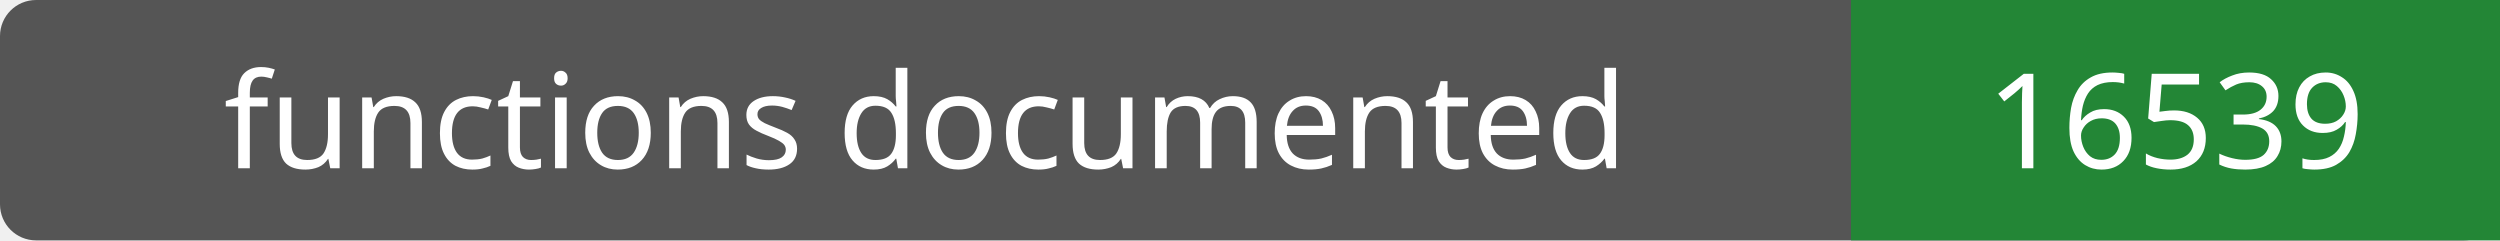
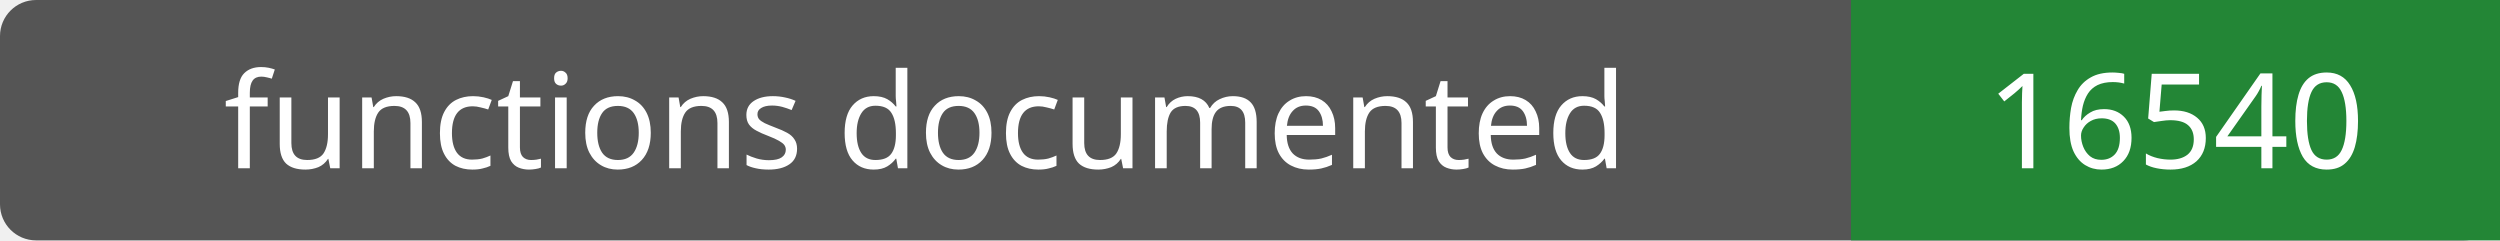
- <svg xmlns="http://www.w3.org/2000/svg" width="208" height="20" role="img" aria-label="functions documented: 16539">
+ <svg xmlns="http://www.w3.org/2000/svg" width="208" height="20" role="img" aria-label="functions documented: 16540">
  <rect width="208" height="20" rx="3" fill="#555" />
  <path fill="#238636" d="M154 0h54v20H154z" />
  <g fill="#fff" text-anchor="middle" font-family="Verdana,sans-serif" font-size="11">
    <text x="77.0" y="14">functions documented</text>
-     <text x="181.0" y="14">16539</text>
+     <text x="181.0" y="14">16540</text>
  </g>
</svg>
